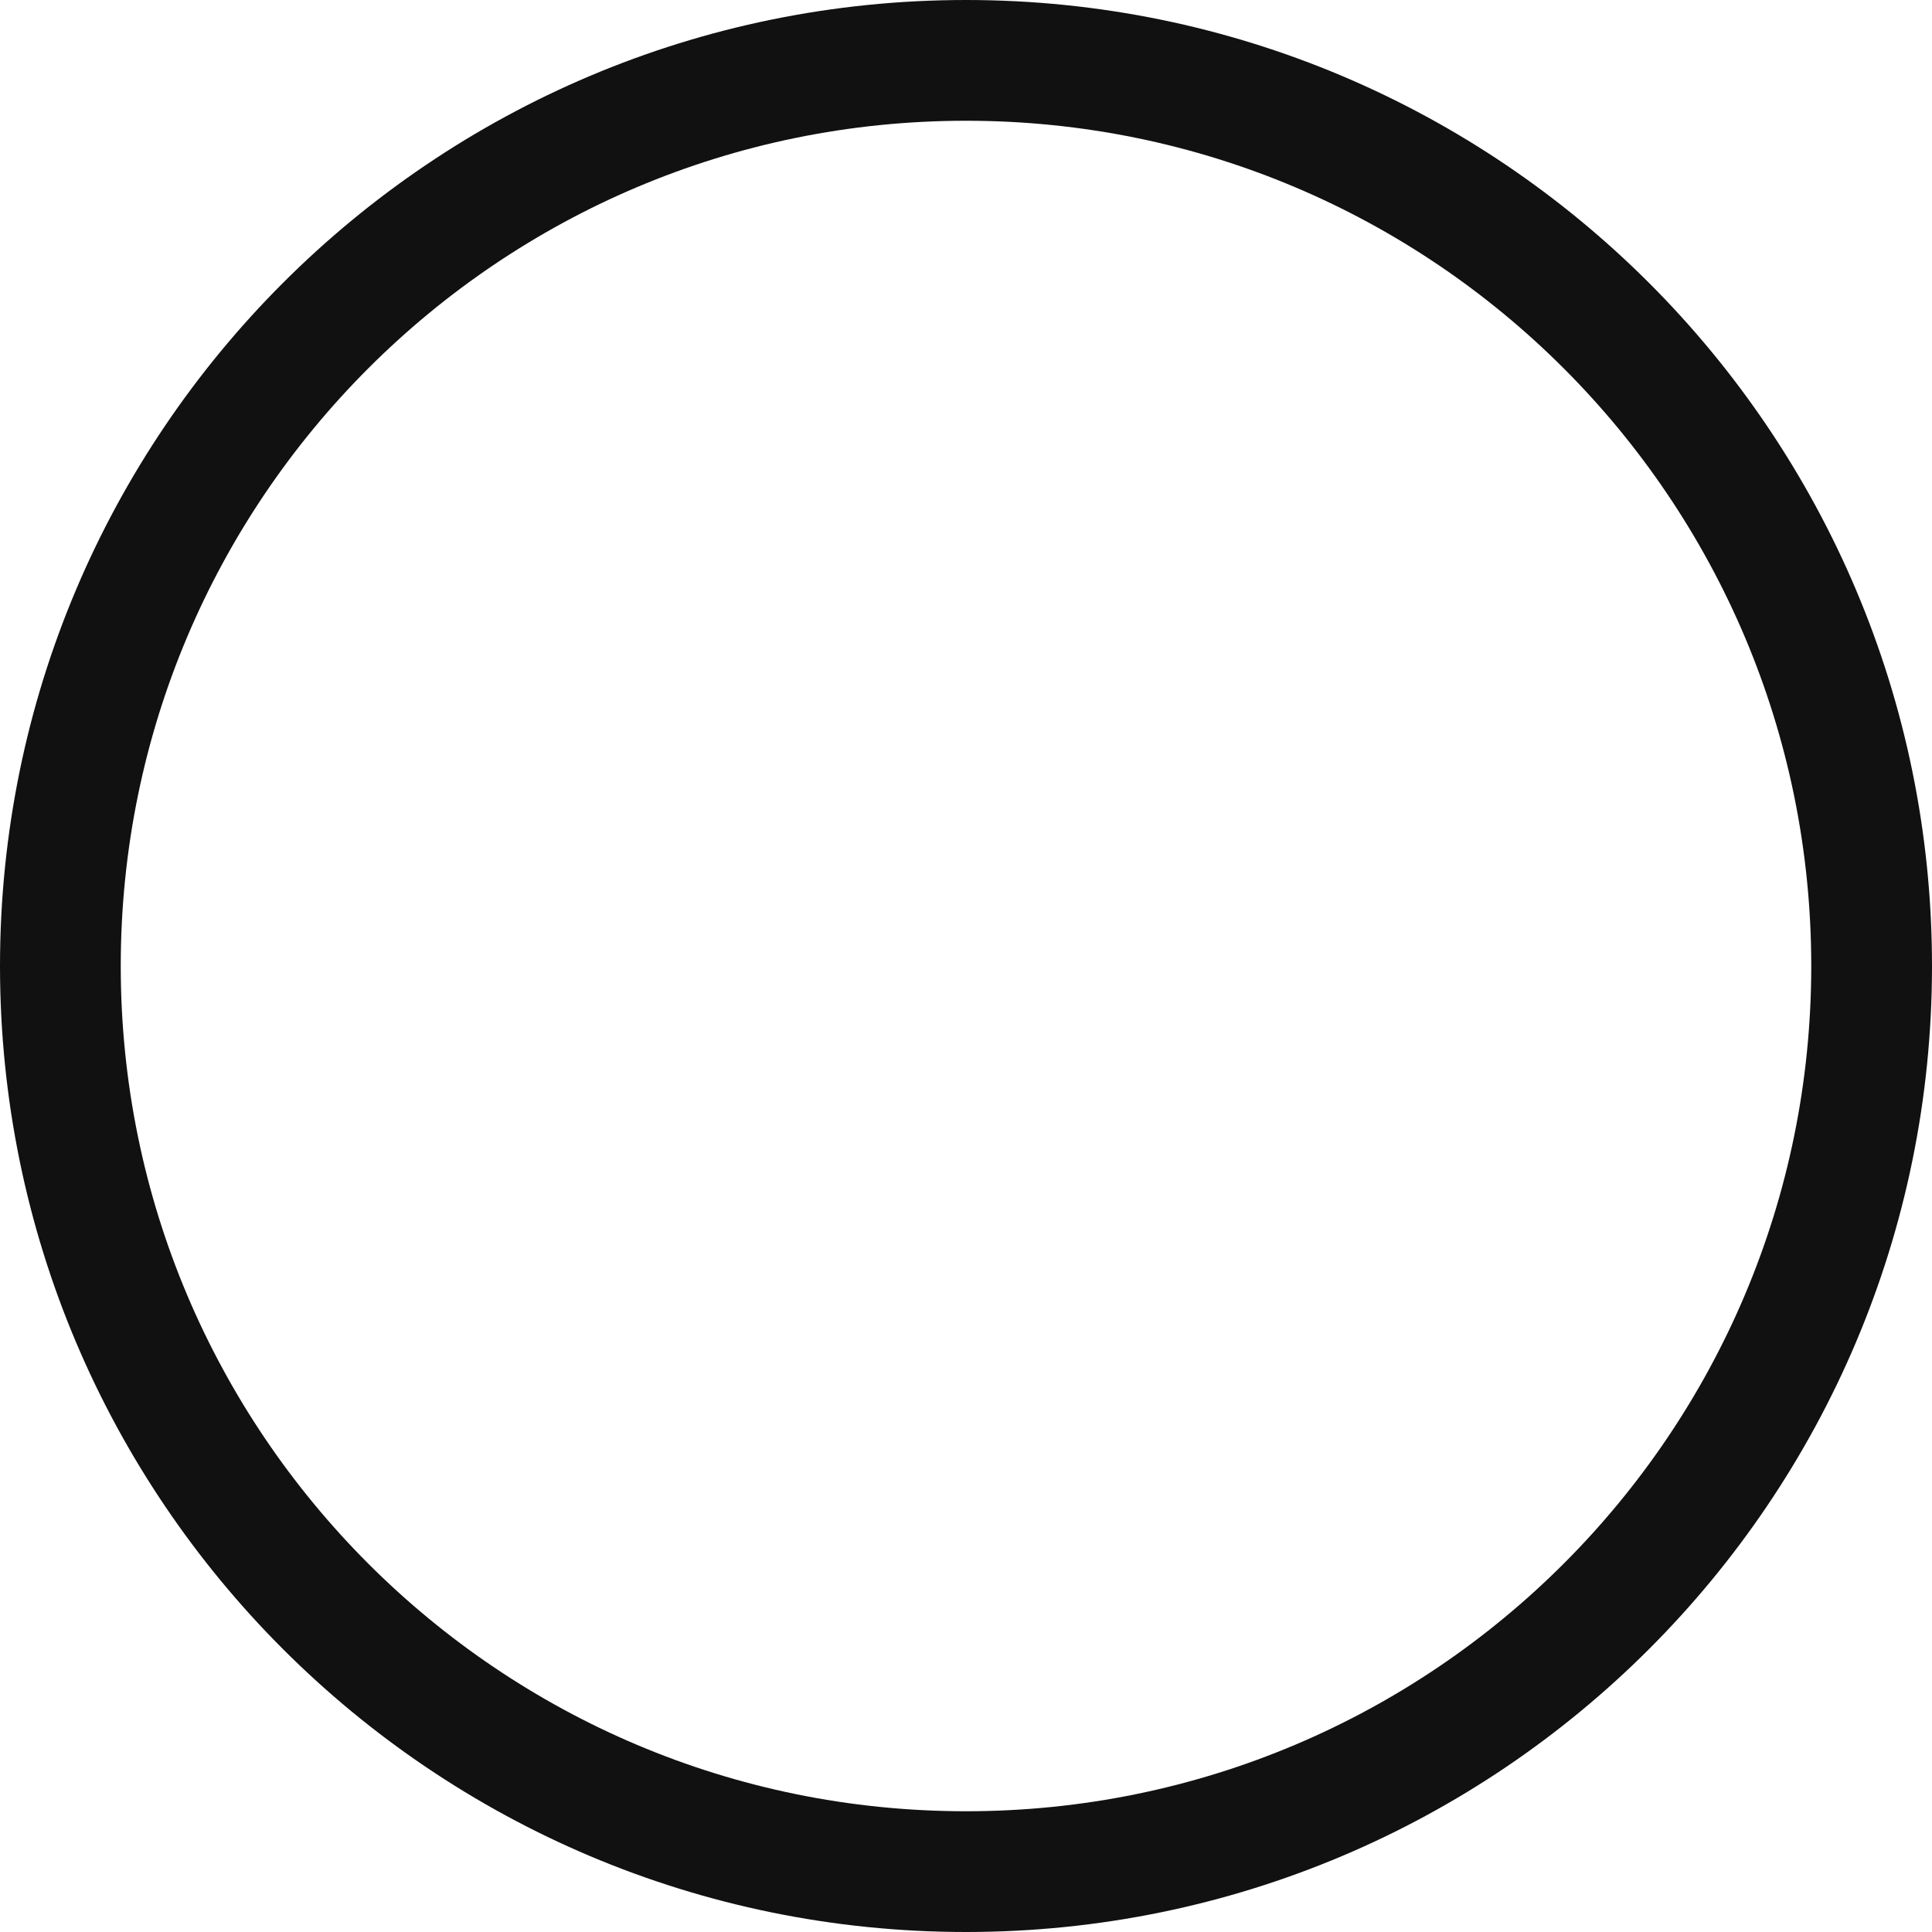
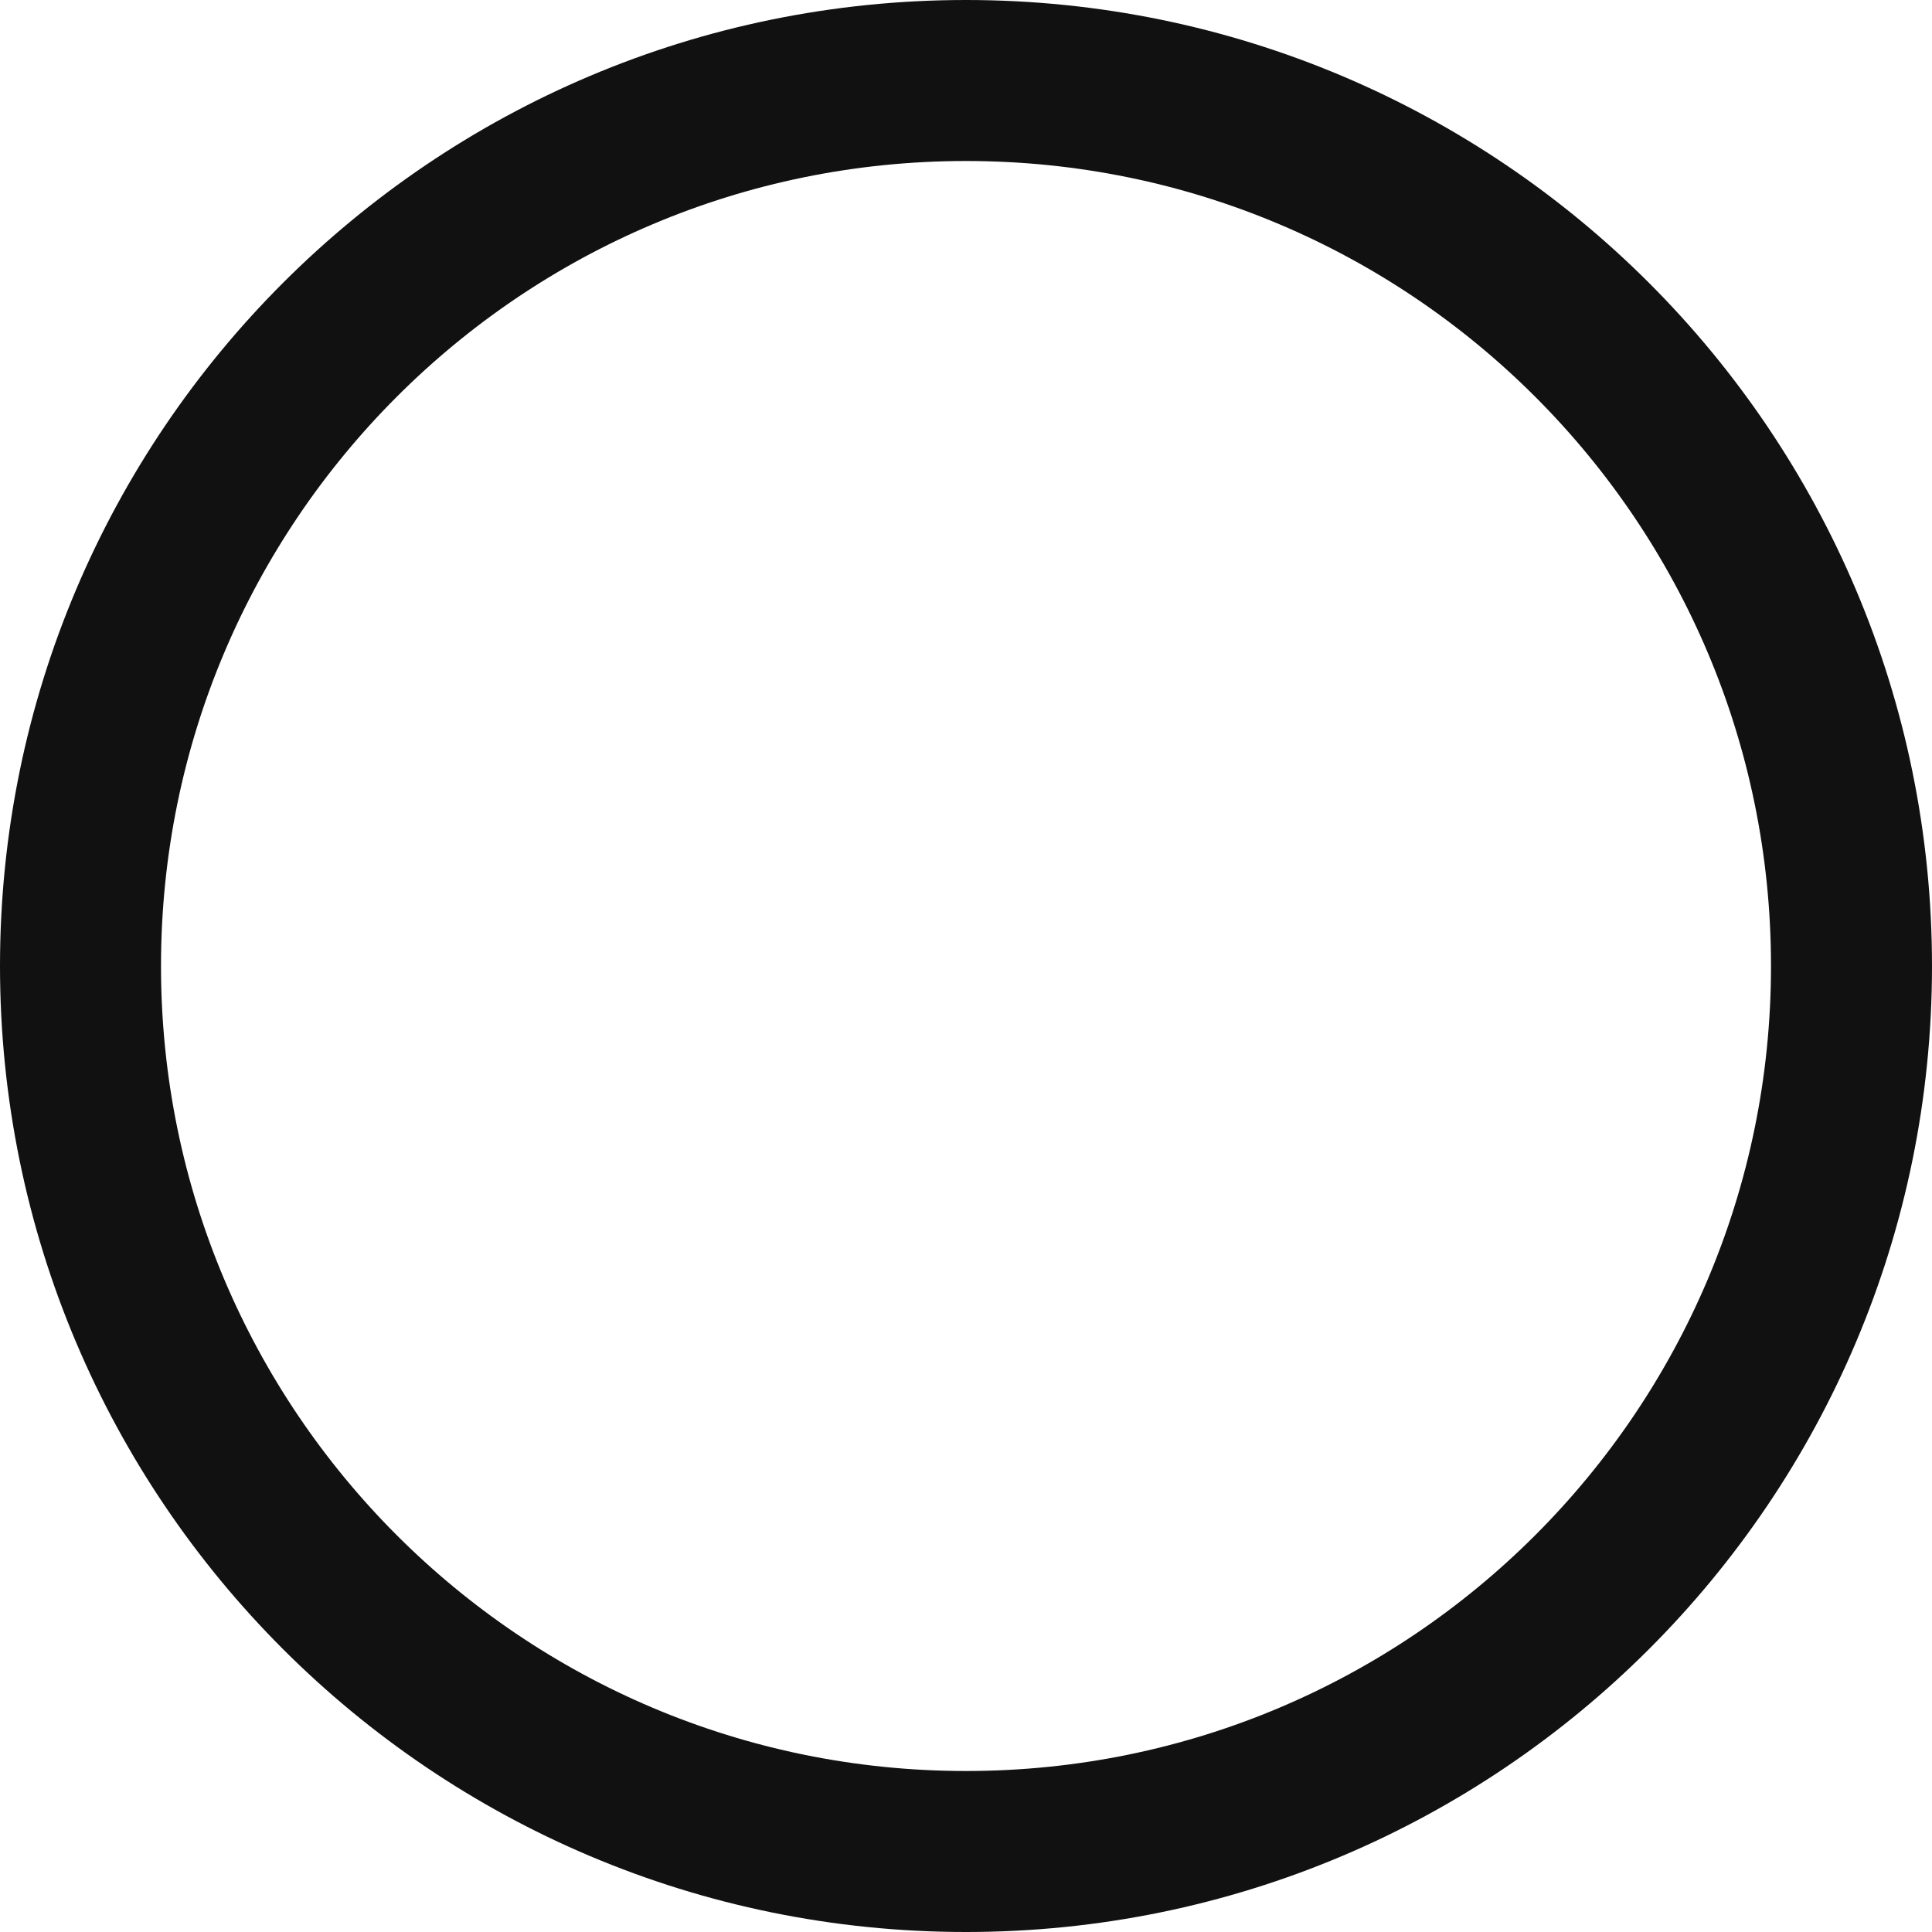
- <svg xmlns="http://www.w3.org/2000/svg" width="16" height="16" viewBox="0 0 16 16" fill="none">
-   <circle cx="8" cy="8" r="7.5" stroke="#111111" />
+ <svg xmlns="http://www.w3.org/2000/svg" width="12" height="12" viewBox="0 0 12 12" fill="none">
+   <circle cx="6" cy="6" r="5.5" stroke="#111111" />
</svg>
